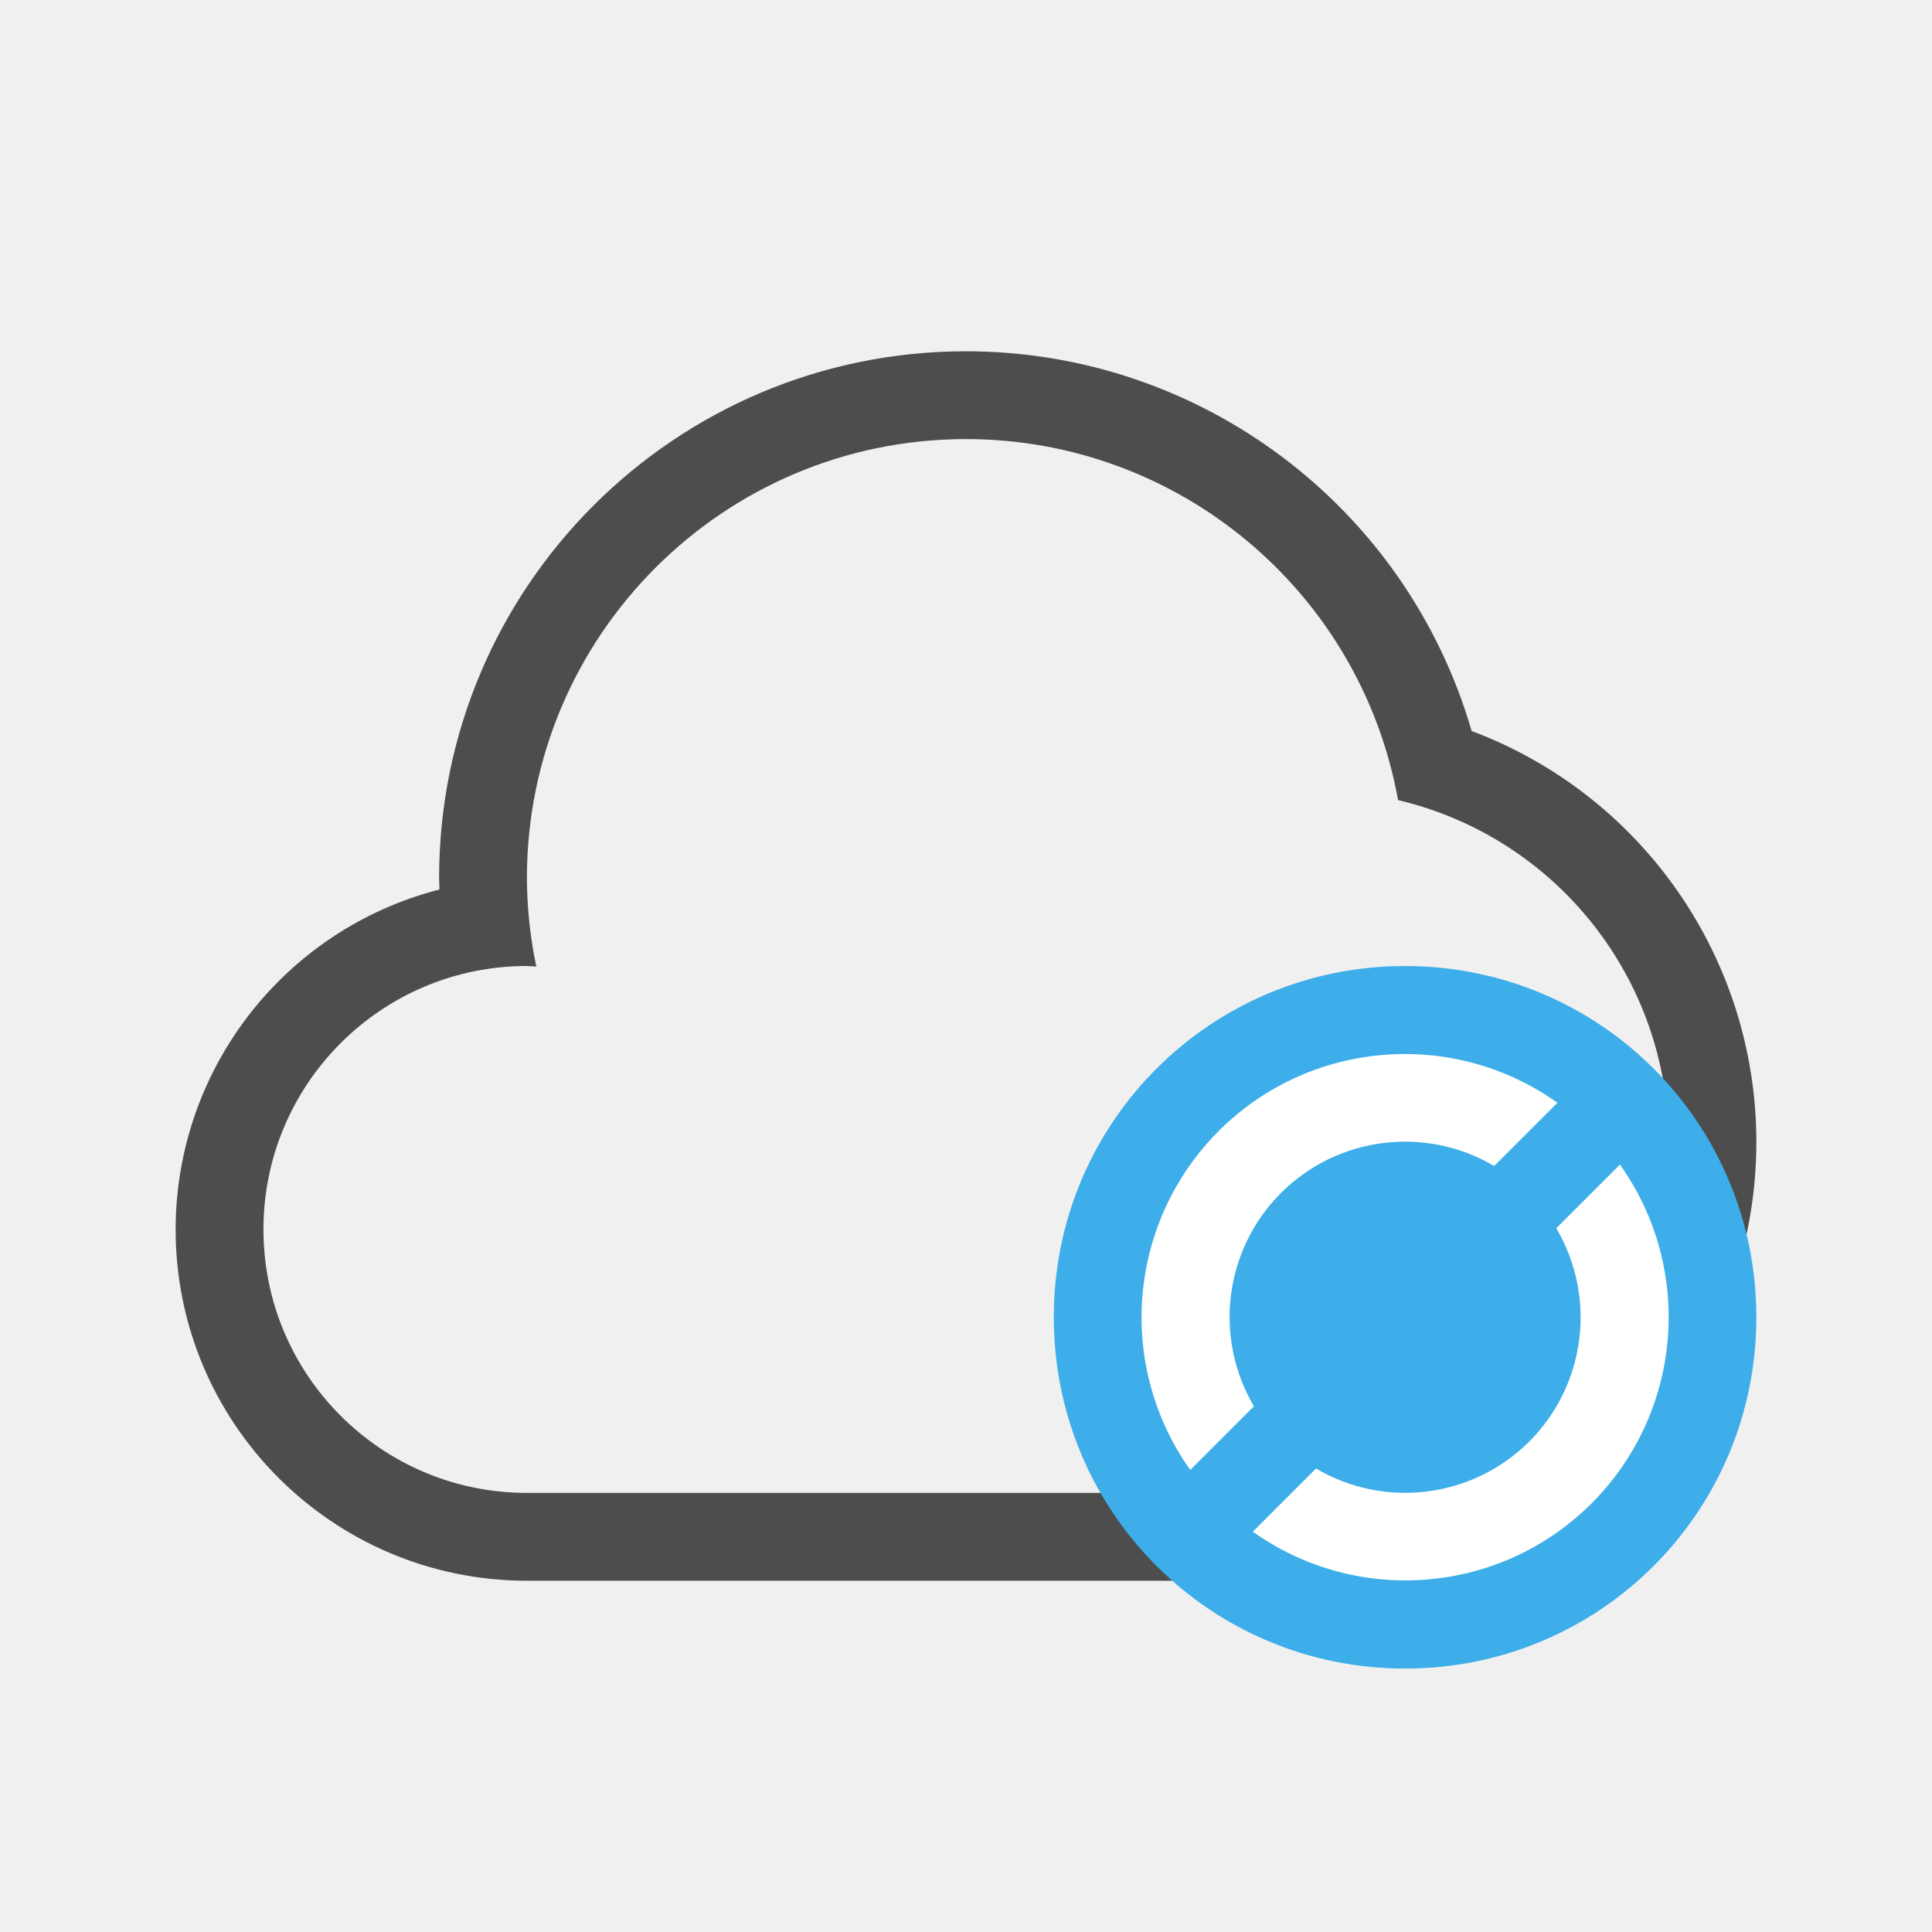
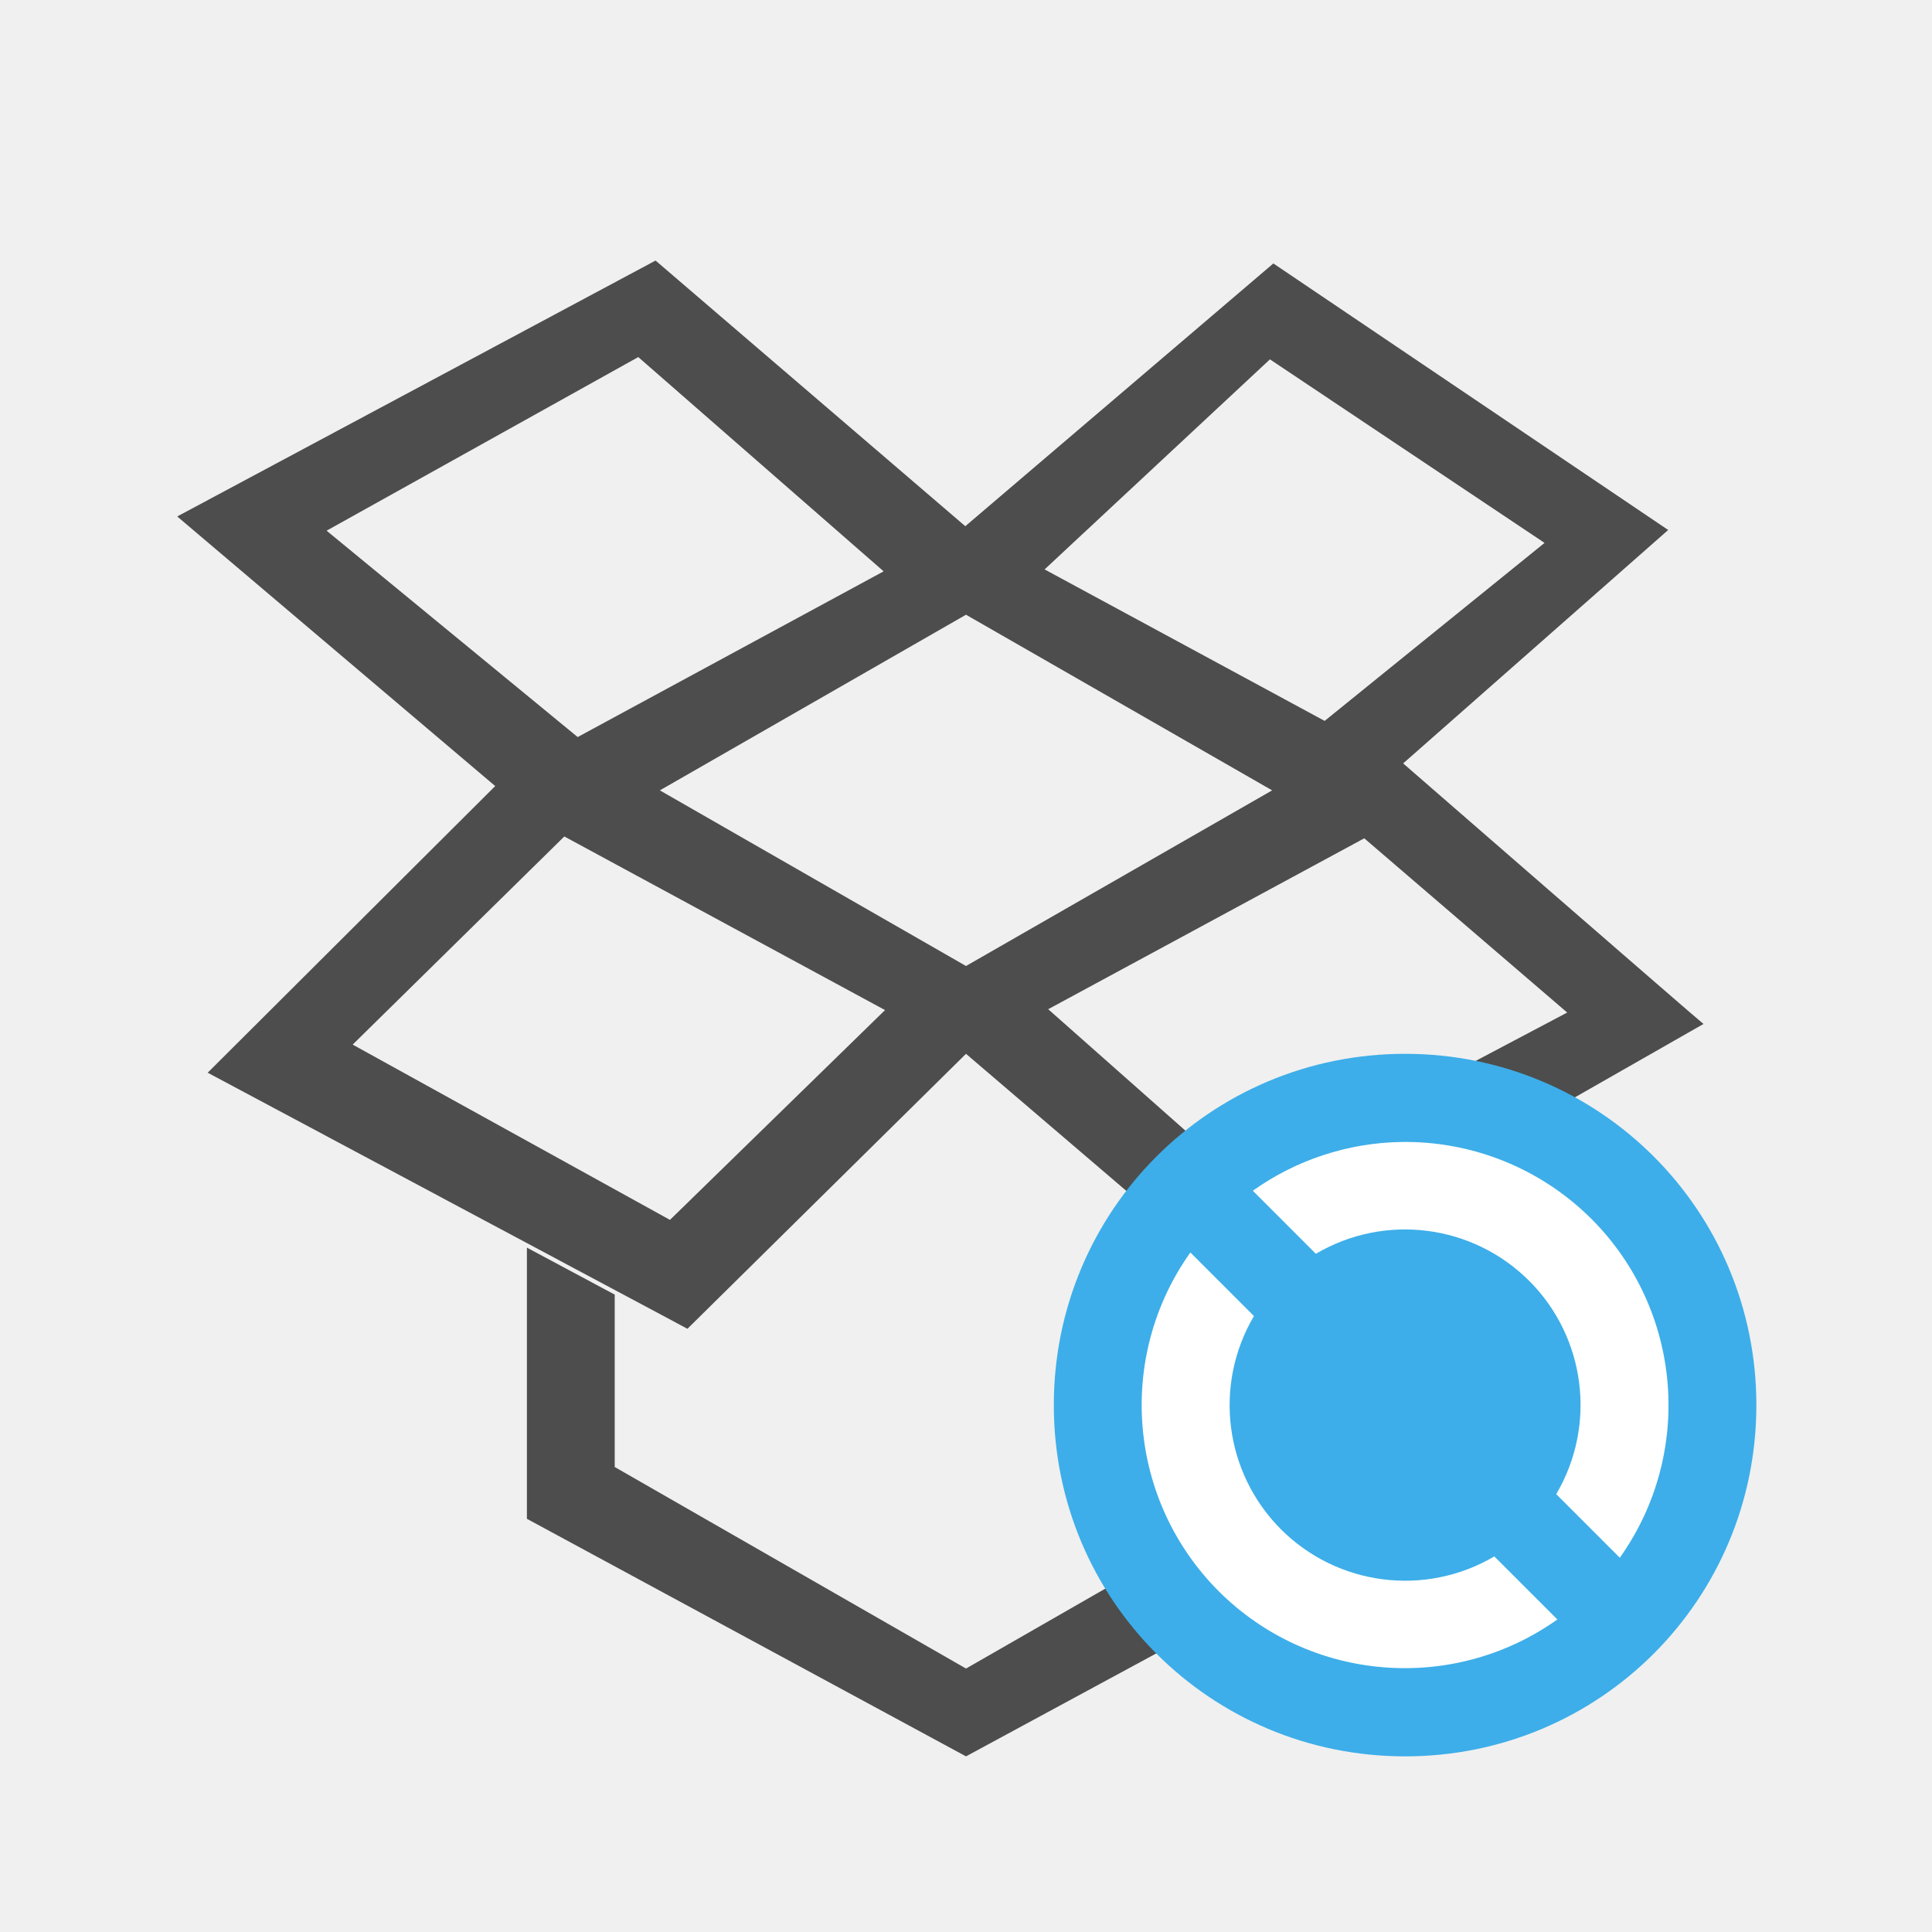
<svg xmlns="http://www.w3.org/2000/svg" viewBox="0 0 22 22">
  <defs id="defs3051">
    <style type="text/css" id="current-color-scheme">
      .ColorScheme-Text {
        color:#4d4d4d;
      }
-       .ColorScheme-Highlight {
-         color:#3daee9;
-       }
      </style>
  </defs>
-   <g transform="translate(-421.7143,-525.7907)">
-     <path style="opacity:1;fill:currentColor;fill-opacity:1;stroke:none" d="M 11 4 A 6 6 0 0 0 5 10 A 6 6 0 0 0 5.004 10.129 A 4 4 0 0 0 2 14 A 4 4 0 0 0 6 18 L 15 18 A 5 5 0 0 0 20 13 A 5 5 0 0 0 16.758 8.324 A 6 6 0 0 0 11 4 z M 11 5 A 5 5 0 0 1 15.92 9.111 A 4 4 0 0 1 19 13 A 4 4 0 0 1 15 17 L 6 17 A 3 3 0 0 1 3 14 A 3 3 0 0 1 6 11 A 3 3 0 0 1 6.107 11.006 A 5 5 0 0 1 6 10 A 5 5 0 0 1 11 5 z " transform="translate(421.7143,525.7907)" id="path4196" class="ColorScheme-Text" />
-     <path style="fill:currentColor;fill-opacity:1;stroke:none" class="ColorScheme-Highlight" d="m 437.714,536.791 c 2.216,0 4,1.784 4,4 0,2.216 -1.784,4 -4,4 -2.216,0 -4,-1.784 -4,-4 0,-2.216 1.784,-4 4,-4 z" id="rect4153" />
-     <path style="fill:#ffffff;fill-opacity:1;stroke:none;stroke-linecap:butt;stroke-linejoin:round" d="m 435.593,538.669 a 3,3 0 0 0 -0.325,3.86 l 0.725,-0.725 a 2,2 0 0 1 0.307,-2.428 2,2 0 0 1 2.429,-0.308 l 0.72,-0.72 a 3,3 0 0 0 -3.856,0.32 z m 0.387,4.563 a 3,3 0 0 0 3.856,-0.32 3,3 0 0 0 0.325,-3.86 l -0.725,0.725 a 2,2 0 0 1 -0.307,2.428 2,2 0 0 1 -2.429,0.308 l -0.72,0.72 z" id="path4198" />
-   </g>
+   <path style="fill:currentColor;fill-opacity:1;stroke:none" d="M 7.465,2.967 2.018,5.881 5.639,8.951 2.365,12.215 7.828,15.131 11,12 l 3.123,2.67 5.275,-3.01 c -0.005,0.004 -3.42,-2.967 -3.42,-2.967 L 18.996,6.035 14.5,3 10.992,5.992 Z M 7.268,4.066 10.062,6.506 6.578,8.393 3.719,6.043 Z M 14.461,4.092 17.588,6.182 15.084,8.209 11.895,6.484 Z M 11,7 14.486,9 11,11 7.514,9 Z M 6.426,9.525 10.078,11.502 7.629,13.891 4.016,11.895 Z m 9.109,0.021 2.311,1.984 -3.674,1.941 -2.236,-1.979 z M 16,13.637 15,14.223 15,16.705 11,19 7,16.705 7,14.742 6,14.207 6,17.295 11,20 16,17.295 Z" class="ColorScheme-Text" />
+   <path style="color:#3daee9;fill:currentColor;fill-opacity:1;stroke:none" d="M 16 12 C 13.784 12 12 13.784 12 16 C 12 18.216 13.784 20 16 20 C 18.216 20 20 18.216 20 16 C 20 13.784 18.216 12 16 12 z " id="path8" />
+   <path style="fill:#ffffff;fill-opacity:1;stroke:none;stroke-linecap:butt;stroke-linejoin:round" d="M 15.949 13.004 A 3 3 0 0 0 14.266 13.559 L 14.984 14.277 A 2 2 0 0 1 17.414 14.586 A 2 2 0 0 1 17.721 17.014 L 18.445 17.738 A 3 3 0 0 0 18.121 13.879 A 3 3 0 0 0 15.949 13.004 z M 13.555 14.262 A 3 3 0 0 0 13.879 18.121 A 3 3 0 0 0 17.734 18.441 L 17.016 17.723 A 2 2 0 0 1 14.586 17.414 A 2 2 0 0 1 14.279 14.986 L 13.555 14.262 z " id="path10" />
</svg>
